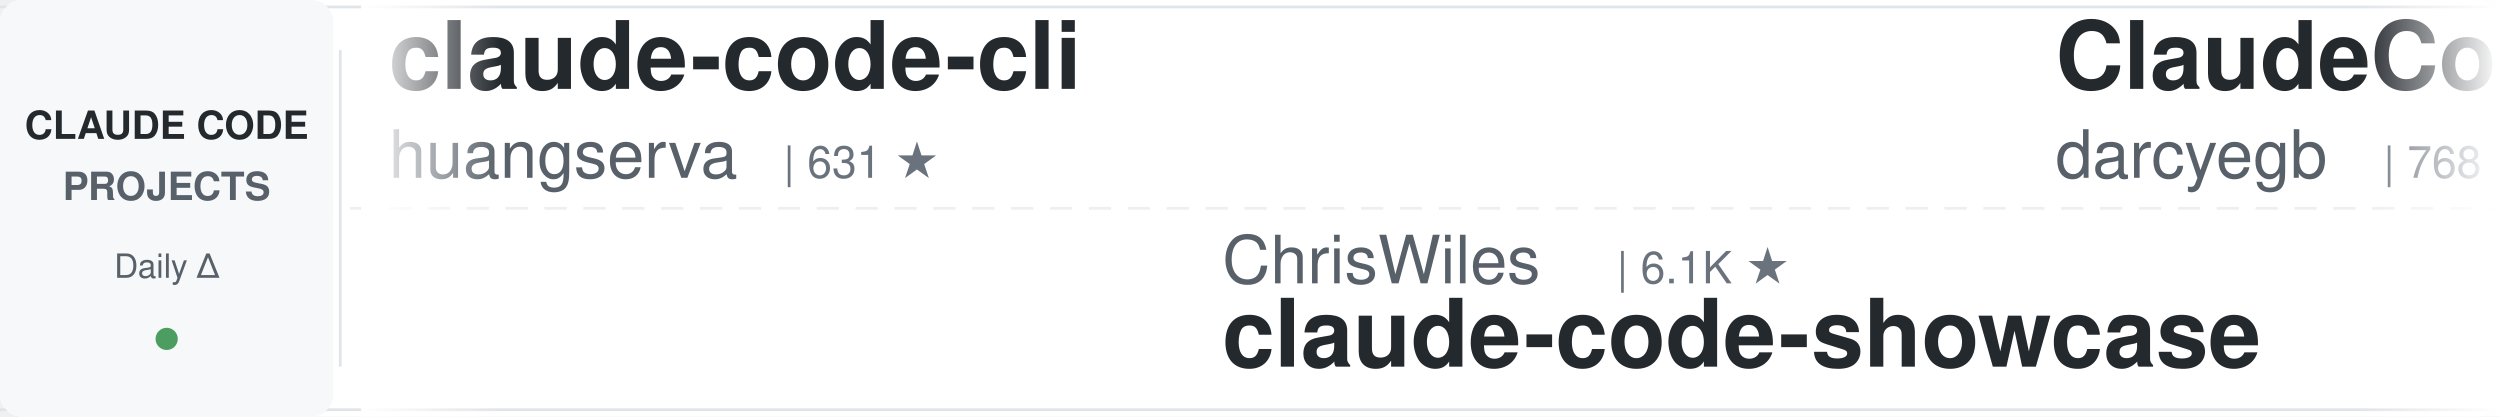
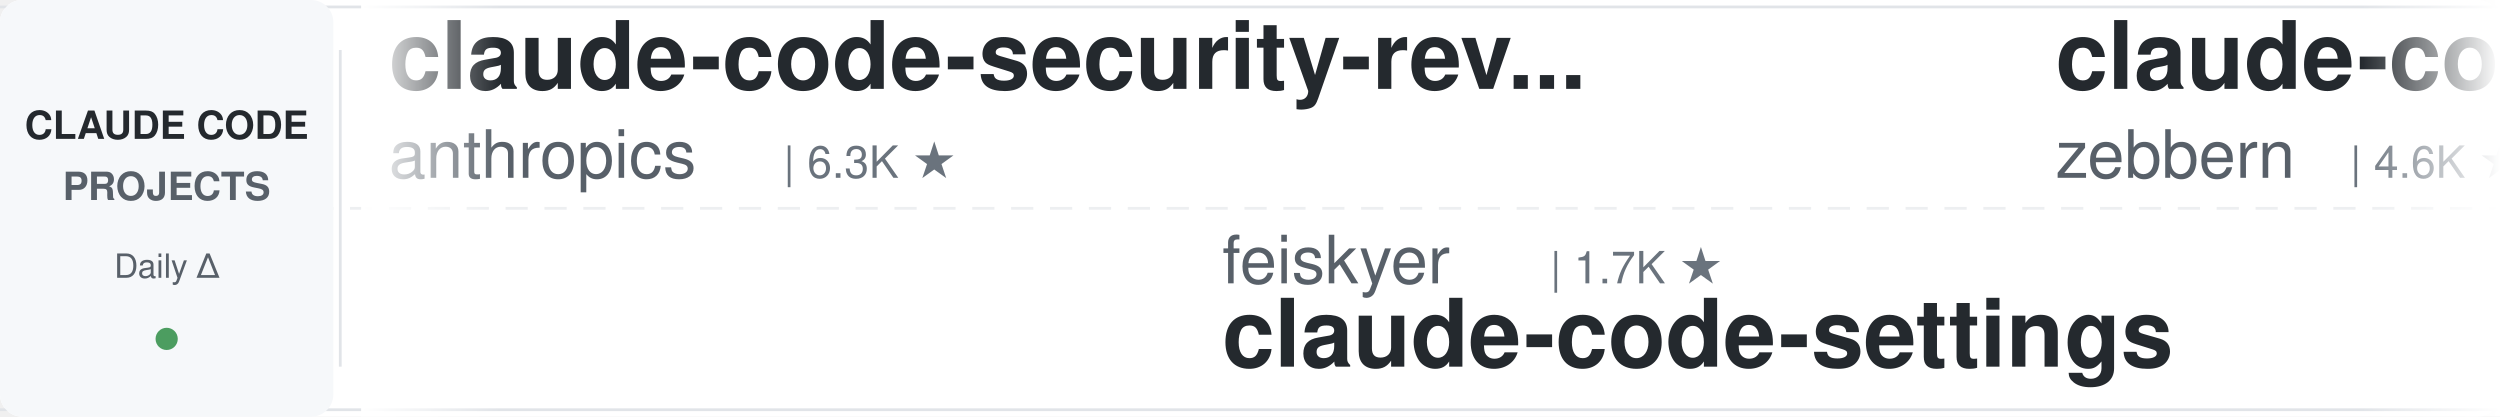
<svg xmlns="http://www.w3.org/2000/svg" width="900" height="150">
  <defs>
    <linearGradient id="leftFade" x1="0%" y1="0%" x2="100%" y2="0%">
      <stop offset="0%" style="stop-color:#ffffff;stop-opacity:1" />
      <stop offset="100%" style="stop-color:#ffffff;stop-opacity:0" />
    </linearGradient>
    <linearGradient id="rightFade" x1="0%" y1="0%" x2="100%" y2="0%">
      <stop offset="0%" style="stop-color:#ffffff;stop-opacity:0" />
      <stop offset="100%" style="stop-color:#ffffff;stop-opacity:1" />
    </linearGradient>
  </defs>
  <rect width="900" height="150" fill="#ffffff" rx="8" />
  <rect x="0" y="2" width="900" height="1" fill="#e1e4e8" />
  <rect x="0" y="147" width="900" height="1" fill="#e1e4e8" />
  <line x1="0" y1="75" x2="900" y2="75" stroke="#e1e4e8" stroke-width="1" stroke-dasharray="8 6" opacity="0.6" />
  <rect x="0" y="0" width="120" height="150" fill="#f6f8fa" rx="8" />
  <text x="60" y="50" font-family="-apple-system, BlinkMacSystemFont, 'Segoe UI', Helvetica, Arial, sans-serif" font-size="14" font-weight="600" fill="#24292e" text-anchor="middle">CLAUDE CODE</text>
  <text x="60" y="72" font-family="-apple-system, BlinkMacSystemFont, 'Segoe UI', Helvetica, Arial, sans-serif" font-size="14" font-weight="600" fill="#586069" text-anchor="middle">PROJECTS</text>
  <text x="60" y="100" font-family="-apple-system, BlinkMacSystemFont, 'Segoe UI', Helvetica, Arial, sans-serif" font-size="12" font-weight="500" fill="#586069" text-anchor="middle">Daily Δ</text>
  <circle cx="60" cy="122" r="4" fill="#22863a" opacity="0.8" />
  <rect x="122" y="18" width="1" height="114" fill="#e1e4e8" />
  <clipPath id="tickerClip">
    <rect x="130" y="0" width="770" height="150" />
  </clipPath>
  <g clip-path="url(#tickerClip)">
    <g id="tickerItems">
      <animateTransform attributeName="transform" attributeType="XML" type="translate" from="0 0" to="-3000 0" dur="54s" repeatCount="indefinite" />
      <g transform="translate(0, 0)">
-         <text x="140" y="32" font-family="-apple-system, BlinkMacSystemFont, 'Segoe UI', Helvetica, Arial, sans-serif" font-size="34" font-weight="600" fill="#24292e">claude-code-cli</text>
-         <text x="140" y="64" font-family="-apple-system, BlinkMacSystemFont, 'Segoe UI', Helvetica, Arial, sans-serif" font-size="24" font-weight="400" fill="#586069">huangserva</text>
-         <text x="282" y="64" font-family="-apple-system, BlinkMacSystemFont, 'Segoe UI', Helvetica, Arial, sans-serif" font-size="16" font-weight="500" fill="#6a737d">| 631 ★</text>
+         <text x="140" y="32" font-family="-apple-system, BlinkMacSystemFont, 'Segoe UI', Helvetica, Arial, sans-serif" font-size="34" font-weight="600" fill="#24292e">claude-code-security-rev...</text>
+         <text x="140" y="64" font-family="-apple-system, BlinkMacSystemFont, 'Segoe UI', Helvetica, Arial, sans-serif" font-size="24" font-weight="400" fill="#586069">anthropics</text>
+         <text x="282" y="64" font-family="-apple-system, BlinkMacSystemFont, 'Segoe UI', Helvetica, Arial, sans-serif" font-size="16" font-weight="500" fill="#6a737d">| 6.3K ★</text>
      </g>
      <g transform="translate(300, 0)">
-         <text x="140" y="102" font-family="-apple-system, BlinkMacSystemFont, 'Segoe UI', Helvetica, Arial, sans-serif" font-size="24" font-weight="400" fill="#586069">ChrisWiles</text>
-         <text x="282" y="102" font-family="-apple-system, BlinkMacSystemFont, 'Segoe UI', Helvetica, Arial, sans-serif" font-size="16" font-weight="500" fill="#6a737d">| 6.1K ★</text>
-         <text x="140" y="132" font-family="-apple-system, BlinkMacSystemFont, 'Segoe UI', Helvetica, Arial, sans-serif" font-size="34" font-weight="600" fill="#24292e">claude-code-showcase</text>
+         <text x="140" y="102" font-family="-apple-system, BlinkMacSystemFont, 'Segoe UI', Helvetica, Arial, sans-serif" font-size="24" font-weight="400" fill="#586069">feiskyer</text>
+         <text x="258" y="102" font-family="-apple-system, BlinkMacSystemFont, 'Segoe UI', Helvetica, Arial, sans-serif" font-size="16" font-weight="500" fill="#6a737d">| 1.7K ★</text>
+         <text x="140" y="132" font-family="-apple-system, BlinkMacSystemFont, 'Segoe UI', Helvetica, Arial, sans-serif" font-size="34" font-weight="600" fill="#24292e">claude-code-settings</text>
      </g>
      <g transform="translate(600, 0)">
-         <text x="140" y="32" font-family="-apple-system, BlinkMacSystemFont, 'Segoe UI', Helvetica, Arial, sans-serif" font-size="34" font-weight="600" fill="#24292e">ClaudeCodeAgents</text>
-         <text x="140" y="64" font-family="-apple-system, BlinkMacSystemFont, 'Segoe UI', Helvetica, Arial, sans-serif" font-size="24" font-weight="400" fill="#586069">darcyegb</text>
-         <text x="258" y="64" font-family="-apple-system, BlinkMacSystemFont, 'Segoe UI', Helvetica, Arial, sans-serif" font-size="16" font-weight="500" fill="#6a737d">| 768 ★</text>
+         <text x="140" y="32" font-family="-apple-system, BlinkMacSystemFont, 'Segoe UI', Helvetica, Arial, sans-serif" font-size="34" font-weight="600" fill="#24292e">claude-code-guide</text>
+         <text x="140" y="64" font-family="-apple-system, BlinkMacSystemFont, 'Segoe UI', Helvetica, Arial, sans-serif" font-size="24" font-weight="400" fill="#586069">zebbern</text>
+         <text x="246" y="64" font-family="-apple-system, BlinkMacSystemFont, 'Segoe UI', Helvetica, Arial, sans-serif" font-size="16" font-weight="500" fill="#6a737d">| 4.6K ★</text>
      </g>
      <g transform="translate(900, 0)">
-         <text x="140" y="102" font-family="-apple-system, BlinkMacSystemFont, 'Segoe UI', Helvetica, Arial, sans-serif" font-size="24" font-weight="400" fill="#586069">Windy3f3f3f3f</text>
-         <text x="318" y="102" font-family="-apple-system, BlinkMacSystemFont, 'Segoe UI', Helvetica, Arial, sans-serif" font-size="16" font-weight="500" fill="#6a737d">| 2.7K ★</text>
-         <text x="140" y="132" font-family="-apple-system, BlinkMacSystemFont, 'Segoe UI', Helvetica, Arial, sans-serif" font-size="34" font-weight="600" fill="#24292e">claude-code-from-scratch</text>
+         <text x="140" y="102" font-family="-apple-system, BlinkMacSystemFont, 'Segoe UI', Helvetica, Arial, sans-serif" font-size="24" font-weight="400" fill="#586069">Donchitos</text>
+         <text x="270" y="102" font-family="-apple-system, BlinkMacSystemFont, 'Segoe UI', Helvetica, Arial, sans-serif" font-size="16" font-weight="500" fill="#6a737d">| 25.4K ★</text>
+         <text x="140" y="132" font-family="-apple-system, BlinkMacSystemFont, 'Segoe UI', Helvetica, Arial, sans-serif" font-size="34" font-weight="600" fill="#24292e">Claude-Code-Game-Studios</text>
      </g>
      <g transform="translate(1200, 0)">
-         <text x="140" y="32" font-family="-apple-system, BlinkMacSystemFont, 'Segoe UI', Helvetica, Arial, sans-serif" font-size="34" font-weight="600" fill="#24292e">Open-ClaudeCode</text>
-         <text x="140" y="64" font-family="-apple-system, BlinkMacSystemFont, 'Segoe UI', Helvetica, Arial, sans-serif" font-size="24" font-weight="400" fill="#586069">LING71671</text>
-         <text x="270" y="64" font-family="-apple-system, BlinkMacSystemFont, 'Segoe UI', Helvetica, Arial, sans-serif" font-size="16" font-weight="500" fill="#6a737d">| 959 ★</text>
+         <text x="140" y="32" font-family="-apple-system, BlinkMacSystemFont, 'Segoe UI', Helvetica, Arial, sans-serif" font-size="34" font-weight="600" fill="#24292e">claude-code-router</text>
+         <text x="140" y="64" font-family="-apple-system, BlinkMacSystemFont, 'Segoe UI', Helvetica, Arial, sans-serif" font-size="24" font-weight="400" fill="#586069">musistudio</text>
+         <text x="282" y="64" font-family="-apple-system, BlinkMacSystemFont, 'Segoe UI', Helvetica, Arial, sans-serif" font-size="16" font-weight="500" fill="#6a737d">| 37.4K ★</text>
      </g>
      <g transform="translate(1500, 0)">
-         <text x="140" y="102" font-family="-apple-system, BlinkMacSystemFont, 'Segoe UI', Helvetica, Arial, sans-serif" font-size="24" font-weight="400" fill="#586069">Pimzino</text>
-         <text x="246" y="102" font-family="-apple-system, BlinkMacSystemFont, 'Segoe UI', Helvetica, Arial, sans-serif" font-size="16" font-weight="500" fill="#6a737d">| 3.9K ★</text>
-         <text x="140" y="132" font-family="-apple-system, BlinkMacSystemFont, 'Segoe UI', Helvetica, Arial, sans-serif" font-size="34" font-weight="600" fill="#24292e">claude-code-spec-workflo...</text>
+         <text x="140" y="102" font-family="-apple-system, BlinkMacSystemFont, 'Segoe UI', Helvetica, Arial, sans-serif" font-size="24" font-weight="400" fill="#586069">anthropics</text>
+         <text x="282" y="102" font-family="-apple-system, BlinkMacSystemFont, 'Segoe UI', Helvetica, Arial, sans-serif" font-size="16" font-weight="500" fill="#6a737d">| 8.9K ★</text>
+         <text x="140" y="132" font-family="-apple-system, BlinkMacSystemFont, 'Segoe UI', Helvetica, Arial, sans-serif" font-size="34" font-weight="600" fill="#24292e">claude-code-action</text>
      </g>
      <g transform="translate(1800, 0)">
-         <text x="140" y="32" font-family="-apple-system, BlinkMacSystemFont, 'Segoe UI', Helvetica, Arial, sans-serif" font-size="34" font-weight="600" fill="#24292e">edmunds-claude-code</text>
-         <text x="140" y="64" font-family="-apple-system, BlinkMacSystemFont, 'Segoe UI', Helvetica, Arial, sans-serif" font-size="24" font-weight="400" fill="#586069">edmund-io</text>
-         <text x="270" y="64" font-family="-apple-system, BlinkMacSystemFont, 'Segoe UI', Helvetica, Arial, sans-serif" font-size="16" font-weight="500" fill="#6a737d">| 1.5K ★</text>
+         <text x="140" y="32" font-family="-apple-system, BlinkMacSystemFont, 'Segoe UI', Helvetica, Arial, sans-serif" font-size="34" font-weight="600" fill="#24292e">free-claude-code</text>
+         <text x="140" y="64" font-family="-apple-system, BlinkMacSystemFont, 'Segoe UI', Helvetica, Arial, sans-serif" font-size="24" font-weight="400" fill="#586069">Alishahryar1</text>
+         <text x="306" y="64" font-family="-apple-system, BlinkMacSystemFont, 'Segoe UI', Helvetica, Arial, sans-serif" font-size="16" font-weight="500" fill="#6a737d">| 55.8K ★</text>
      </g>
      <g transform="translate(2100, 0)">
-         <text x="140" y="102" font-family="-apple-system, BlinkMacSystemFont, 'Segoe UI', Helvetica, Arial, sans-serif" font-size="24" font-weight="400" fill="#586069">Chachamaru127</text>
-         <text x="318" y="102" font-family="-apple-system, BlinkMacSystemFont, 'Segoe UI', Helvetica, Arial, sans-serif" font-size="16" font-weight="500" fill="#6a737d">| 3.1K ★</text>
-         <text x="140" y="132" font-family="-apple-system, BlinkMacSystemFont, 'Segoe UI', Helvetica, Arial, sans-serif" font-size="34" font-weight="600" fill="#24292e">claude-code-harness</text>
+         <text x="140" y="102" font-family="-apple-system, BlinkMacSystemFont, 'Segoe UI', Helvetica, Arial, sans-serif" font-size="24" font-weight="400" fill="#586069">andrew-kramer-inno</text>
+         <text x="378" y="102" font-family="-apple-system, BlinkMacSystemFont, 'Segoe UI', Helvetica, Arial, sans-serif" font-size="16" font-weight="500" fill="#6a737d">| 595 ★</text>
+         <text x="140" y="132" font-family="-apple-system, BlinkMacSystemFont, 'Segoe UI', Helvetica, Arial, sans-serif" font-size="34" font-weight="600" fill="#24292e">claude-code-source-build</text>
      </g>
      <g transform="translate(2400, 0)">
-         <text x="140" y="32" font-family="-apple-system, BlinkMacSystemFont, 'Segoe UI', Helvetica, Arial, sans-serif" font-size="34" font-weight="600" fill="#24292e">claude-code-settings</text>
-         <text x="140" y="64" font-family="-apple-system, BlinkMacSystemFont, 'Segoe UI', Helvetica, Arial, sans-serif" font-size="24" font-weight="400" fill="#586069">feiskyer</text>
-         <text x="258" y="64" font-family="-apple-system, BlinkMacSystemFont, 'Segoe UI', Helvetica, Arial, sans-serif" font-size="16" font-weight="500" fill="#6a737d">| 1.7K ★</text>
+         <text x="140" y="32" font-family="-apple-system, BlinkMacSystemFont, 'Segoe UI', Helvetica, Arial, sans-serif" font-size="34" font-weight="600" fill="#24292e">claude-code-system-promp...</text>
+         <text x="140" y="64" font-family="-apple-system, BlinkMacSystemFont, 'Segoe UI', Helvetica, Arial, sans-serif" font-size="24" font-weight="400" fill="#586069">Piebald-AI</text>
+         <text x="282" y="64" font-family="-apple-system, BlinkMacSystemFont, 'Segoe UI', Helvetica, Arial, sans-serif" font-size="16" font-weight="500" fill="#6a737d">| 12.8K ★</text>
      </g>
      <g transform="translate(2700, 0)">
-         <text x="140" y="102" font-family="-apple-system, BlinkMacSystemFont, 'Segoe UI', Helvetica, Arial, sans-serif" font-size="24" font-weight="400" fill="#586069">https-deeplearning-ai</text>
-         <text x="414" y="102" font-family="-apple-system, BlinkMacSystemFont, 'Segoe UI', Helvetica, Arial, sans-serif" font-size="16" font-weight="500" fill="#6a737d">| 554 ★</text>
-         <text x="140" y="132" font-family="-apple-system, BlinkMacSystemFont, 'Segoe UI', Helvetica, Arial, sans-serif" font-size="34" font-weight="600" fill="#24292e">sc-claude-code-files</text>
+         <text x="140" y="102" font-family="-apple-system, BlinkMacSystemFont, 'Segoe UI', Helvetica, Arial, sans-serif" font-size="24" font-weight="400" fill="#586069">rohitg00</text>
+         <text x="258" y="102" font-family="-apple-system, BlinkMacSystemFont, 'Segoe UI', Helvetica, Arial, sans-serif" font-size="16" font-weight="500" fill="#6a737d">| 2.6K ★</text>
+         <text x="140" y="132" font-family="-apple-system, BlinkMacSystemFont, 'Segoe UI', Helvetica, Arial, sans-serif" font-size="34" font-weight="600" fill="#24292e">awesome-claude-code-tool...</text>
      </g>
      <g transform="translate(3000, 0)">
-         <text x="140" y="32" font-family="-apple-system, BlinkMacSystemFont, 'Segoe UI', Helvetica, Arial, sans-serif" font-size="34" font-weight="600" fill="#24292e">claude-code-cli</text>
-         <text x="140" y="64" font-family="-apple-system, BlinkMacSystemFont, 'Segoe UI', Helvetica, Arial, sans-serif" font-size="24" font-weight="400" fill="#586069">huangserva</text>
-         <text x="282" y="64" font-family="-apple-system, BlinkMacSystemFont, 'Segoe UI', Helvetica, Arial, sans-serif" font-size="16" font-weight="500" fill="#6a737d">| 631 ★</text>
+         <text x="140" y="32" font-family="-apple-system, BlinkMacSystemFont, 'Segoe UI', Helvetica, Arial, sans-serif" font-size="34" font-weight="600" fill="#24292e">claude-code-security-rev...</text>
+         <text x="140" y="64" font-family="-apple-system, BlinkMacSystemFont, 'Segoe UI', Helvetica, Arial, sans-serif" font-size="24" font-weight="400" fill="#586069">anthropics</text>
+         <text x="282" y="64" font-family="-apple-system, BlinkMacSystemFont, 'Segoe UI', Helvetica, Arial, sans-serif" font-size="16" font-weight="500" fill="#6a737d">| 6.3K ★</text>
      </g>
      <g transform="translate(3300, 0)">
-         <text x="140" y="102" font-family="-apple-system, BlinkMacSystemFont, 'Segoe UI', Helvetica, Arial, sans-serif" font-size="24" font-weight="400" fill="#586069">ChrisWiles</text>
-         <text x="282" y="102" font-family="-apple-system, BlinkMacSystemFont, 'Segoe UI', Helvetica, Arial, sans-serif" font-size="16" font-weight="500" fill="#6a737d">| 6.1K ★</text>
-         <text x="140" y="132" font-family="-apple-system, BlinkMacSystemFont, 'Segoe UI', Helvetica, Arial, sans-serif" font-size="34" font-weight="600" fill="#24292e">claude-code-showcase</text>
+         <text x="140" y="102" font-family="-apple-system, BlinkMacSystemFont, 'Segoe UI', Helvetica, Arial, sans-serif" font-size="24" font-weight="400" fill="#586069">feiskyer</text>
+         <text x="258" y="102" font-family="-apple-system, BlinkMacSystemFont, 'Segoe UI', Helvetica, Arial, sans-serif" font-size="16" font-weight="500" fill="#6a737d">| 1.7K ★</text>
+         <text x="140" y="132" font-family="-apple-system, BlinkMacSystemFont, 'Segoe UI', Helvetica, Arial, sans-serif" font-size="34" font-weight="600" fill="#24292e">claude-code-settings</text>
      </g>
      <g transform="translate(3600, 0)">
-         <text x="140" y="32" font-family="-apple-system, BlinkMacSystemFont, 'Segoe UI', Helvetica, Arial, sans-serif" font-size="34" font-weight="600" fill="#24292e">ClaudeCodeAgents</text>
-         <text x="140" y="64" font-family="-apple-system, BlinkMacSystemFont, 'Segoe UI', Helvetica, Arial, sans-serif" font-size="24" font-weight="400" fill="#586069">darcyegb</text>
-         <text x="258" y="64" font-family="-apple-system, BlinkMacSystemFont, 'Segoe UI', Helvetica, Arial, sans-serif" font-size="16" font-weight="500" fill="#6a737d">| 768 ★</text>
+         <text x="140" y="32" font-family="-apple-system, BlinkMacSystemFont, 'Segoe UI', Helvetica, Arial, sans-serif" font-size="34" font-weight="600" fill="#24292e">claude-code-guide</text>
+         <text x="140" y="64" font-family="-apple-system, BlinkMacSystemFont, 'Segoe UI', Helvetica, Arial, sans-serif" font-size="24" font-weight="400" fill="#586069">zebbern</text>
+         <text x="246" y="64" font-family="-apple-system, BlinkMacSystemFont, 'Segoe UI', Helvetica, Arial, sans-serif" font-size="16" font-weight="500" fill="#6a737d">| 4.6K ★</text>
      </g>
      <g transform="translate(3900, 0)">
-         <text x="140" y="102" font-family="-apple-system, BlinkMacSystemFont, 'Segoe UI', Helvetica, Arial, sans-serif" font-size="24" font-weight="400" fill="#586069">Windy3f3f3f3f</text>
-         <text x="318" y="102" font-family="-apple-system, BlinkMacSystemFont, 'Segoe UI', Helvetica, Arial, sans-serif" font-size="16" font-weight="500" fill="#6a737d">| 2.7K ★</text>
-         <text x="140" y="132" font-family="-apple-system, BlinkMacSystemFont, 'Segoe UI', Helvetica, Arial, sans-serif" font-size="34" font-weight="600" fill="#24292e">claude-code-from-scratch</text>
+         <text x="140" y="102" font-family="-apple-system, BlinkMacSystemFont, 'Segoe UI', Helvetica, Arial, sans-serif" font-size="24" font-weight="400" fill="#586069">Donchitos</text>
+         <text x="270" y="102" font-family="-apple-system, BlinkMacSystemFont, 'Segoe UI', Helvetica, Arial, sans-serif" font-size="16" font-weight="500" fill="#6a737d">| 25.4K ★</text>
+         <text x="140" y="132" font-family="-apple-system, BlinkMacSystemFont, 'Segoe UI', Helvetica, Arial, sans-serif" font-size="34" font-weight="600" fill="#24292e">Claude-Code-Game-Studios</text>
      </g>
    </g>
  </g>
  <rect x="130" y="0" width="50" height="150" fill="url(#leftFade)" />
  <rect x="850" y="0" width="50" height="150" fill="url(#rightFade)" />
</svg>
